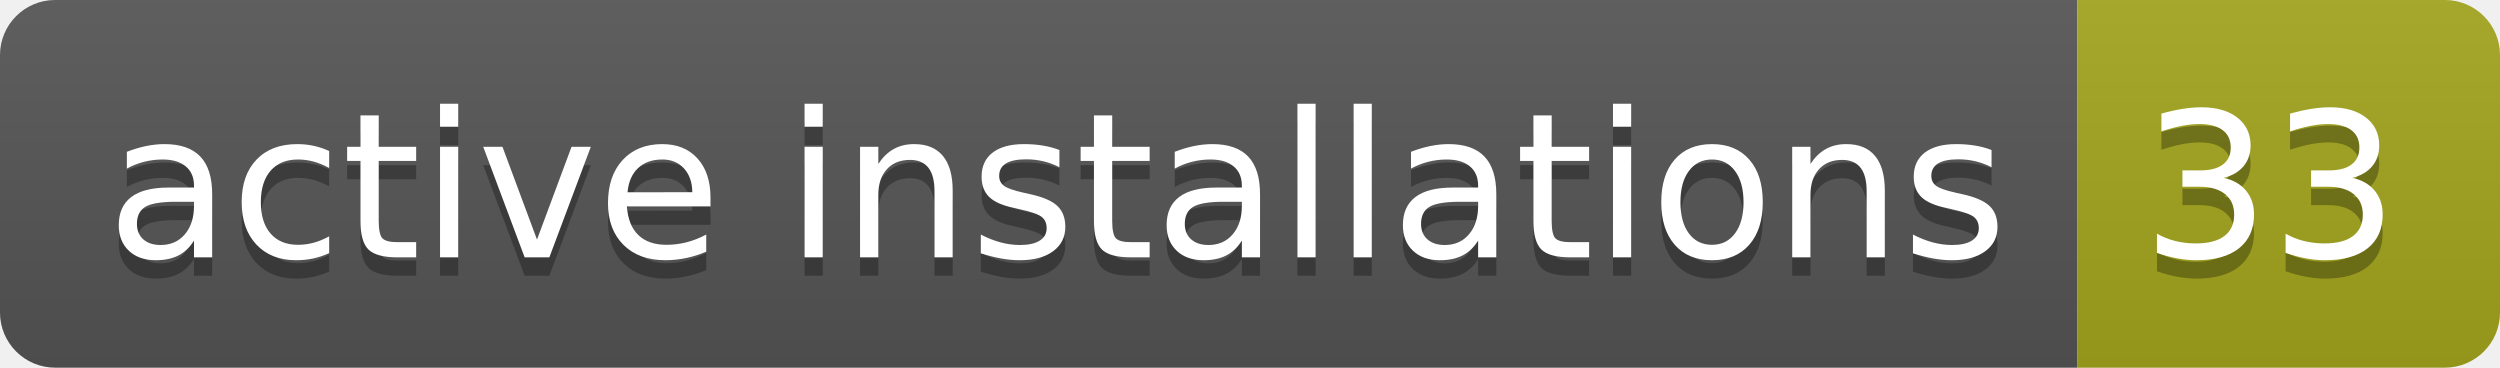
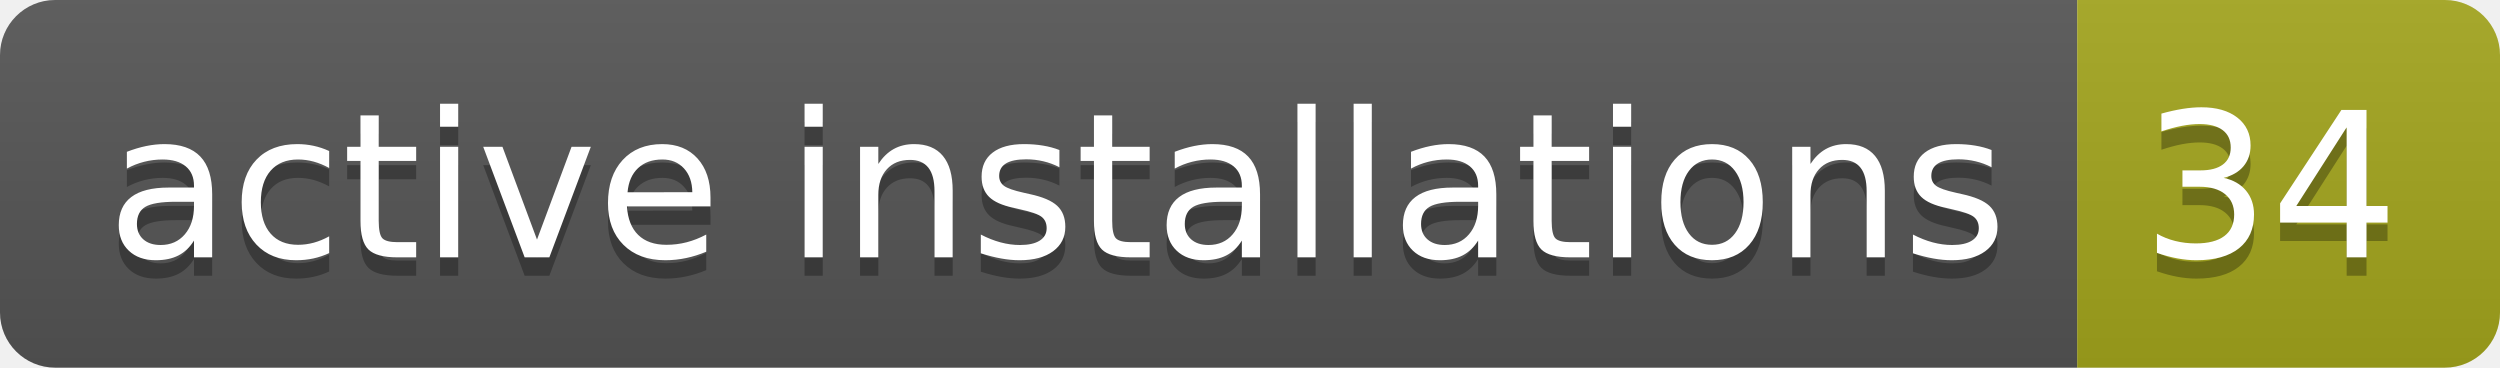
- <svg xmlns="http://www.w3.org/2000/svg" width="136" height="20" role="img" aria-label="active installations: 33">
+ <svg xmlns="http://www.w3.org/2000/svg" width="136" height="20" role="img" aria-label="active installations: 34">
  <linearGradient id="s" x2="0" y2="100%">
    <stop offset="0" stop-color="#bbb" stop-opacity=".1" />
    <stop offset="1" stop-opacity=".1" />
  </linearGradient>
  <clipPath id="r">
    <rect width="136" height="20" rx="3" fill="#fff" />
  </clipPath>
  <g clip-path="url(#r)">
    <rect width="113" height="20" fill="#555" />
    <rect x="113" width="23" height="20" fill="#a4a61d" />
    <rect width="136" height="20" fill="url(#s)" />
  </g>
  <g fill="#fff" text-anchor="middle" font-family="Verdana,Geneva,DejaVu Sans,sans-serif" text-rendering="geometricPrecision" font-size="110">
    <text aria-hidden="true" x="575" y="150" fill="#010101" fill-opacity=".3" transform="scale(.1)" textLength="1030">active installations</text>
    <text x="575" y="140" transform="scale(.1)" fill="#fff" textLength="1030">active installations</text>
-     <text aria-hidden="true" x="1235" y="150" fill="#010101" fill-opacity=".3" transform="scale(.1)" textLength="130">33</text>
-     <text x="1235" y="140" transform="scale(.1)" fill="#fff" textLength="130">33</text>
+     <text aria-hidden="true" x="1235" y="150" fill="#010101" fill-opacity=".3" transform="scale(.1)" textLength="130">34</text>
+     <text x="1235" y="140" transform="scale(.1)" fill="#fff" textLength="130">34</text>
  </g>
</svg>
